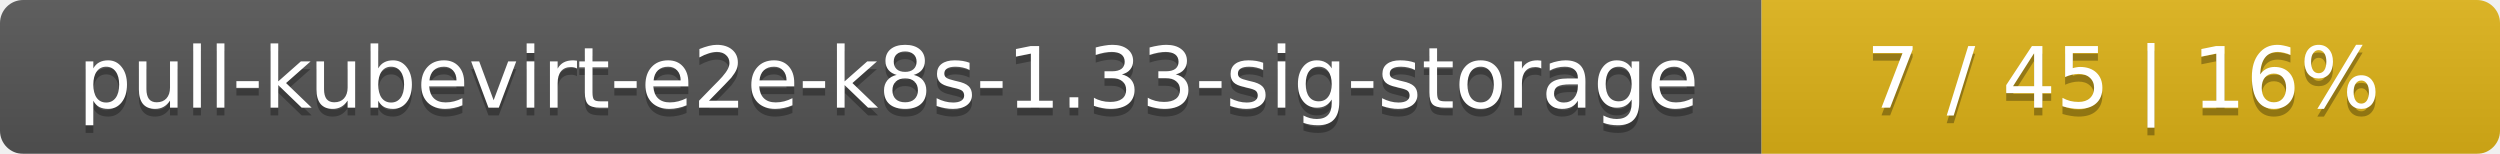
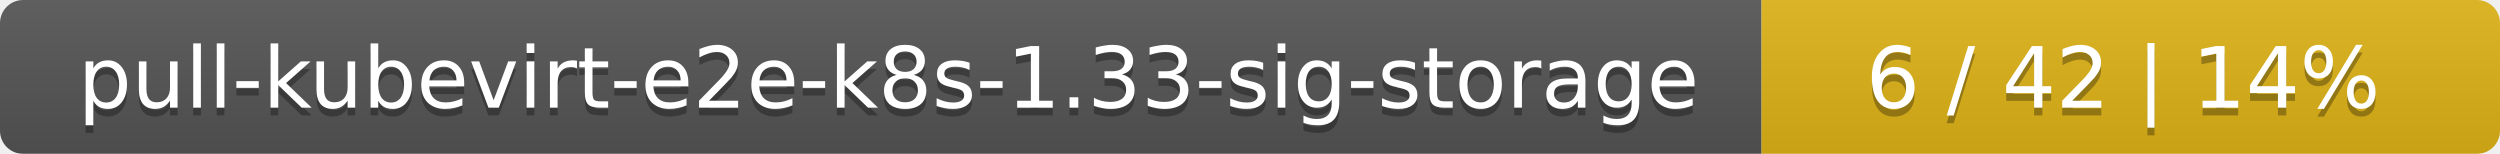
<svg xmlns="http://www.w3.org/2000/svg" width="325" height="20">
  <linearGradient id="smooth" x2="0" y2="100%">
    <stop offset="0" stop-color="#bbb" stop-opacity=".1" />
    <stop offset="1" stop-opacity=".1" />
  </linearGradient>
  <mask id="round">
    <rect width="325" height="20" rx="3" fill="#fff" />
  </mask>
  <g mask="url(#round)">
    <rect width="229" height="20" fill="#555" />
    <rect x="229" width="96" height="20" fill="#dfb317" />
    <rect width="325" height="20" fill="url(#smooth)" />
  </g>
  <g fill="#fff" text-anchor="middle" font-family="DejaVu Sans,Verdana,Geneva,sans-serif" font-size="11">
    <text x="115.5" y="15" fill="#010101" fill-opacity=".3">pull-kubevirt-e2e-k8s-1.33-sig-storage</text>
    <text x="115.5" y="14">pull-kubevirt-e2e-k8s-1.33-sig-storage</text>
-     <text x="276" y="15" fill="#010101" fill-opacity=".3">7 / 45    |    16%</text>
-     <text x="276" y="14">7 / 45    |    16%</text>
+     <text x="276" y="15" fill="#010101" fill-opacity=".3">6 / 42    |    14%</text>
+     <text x="276" y="14">6 / 42    |    14%</text>
  </g>
</svg>
